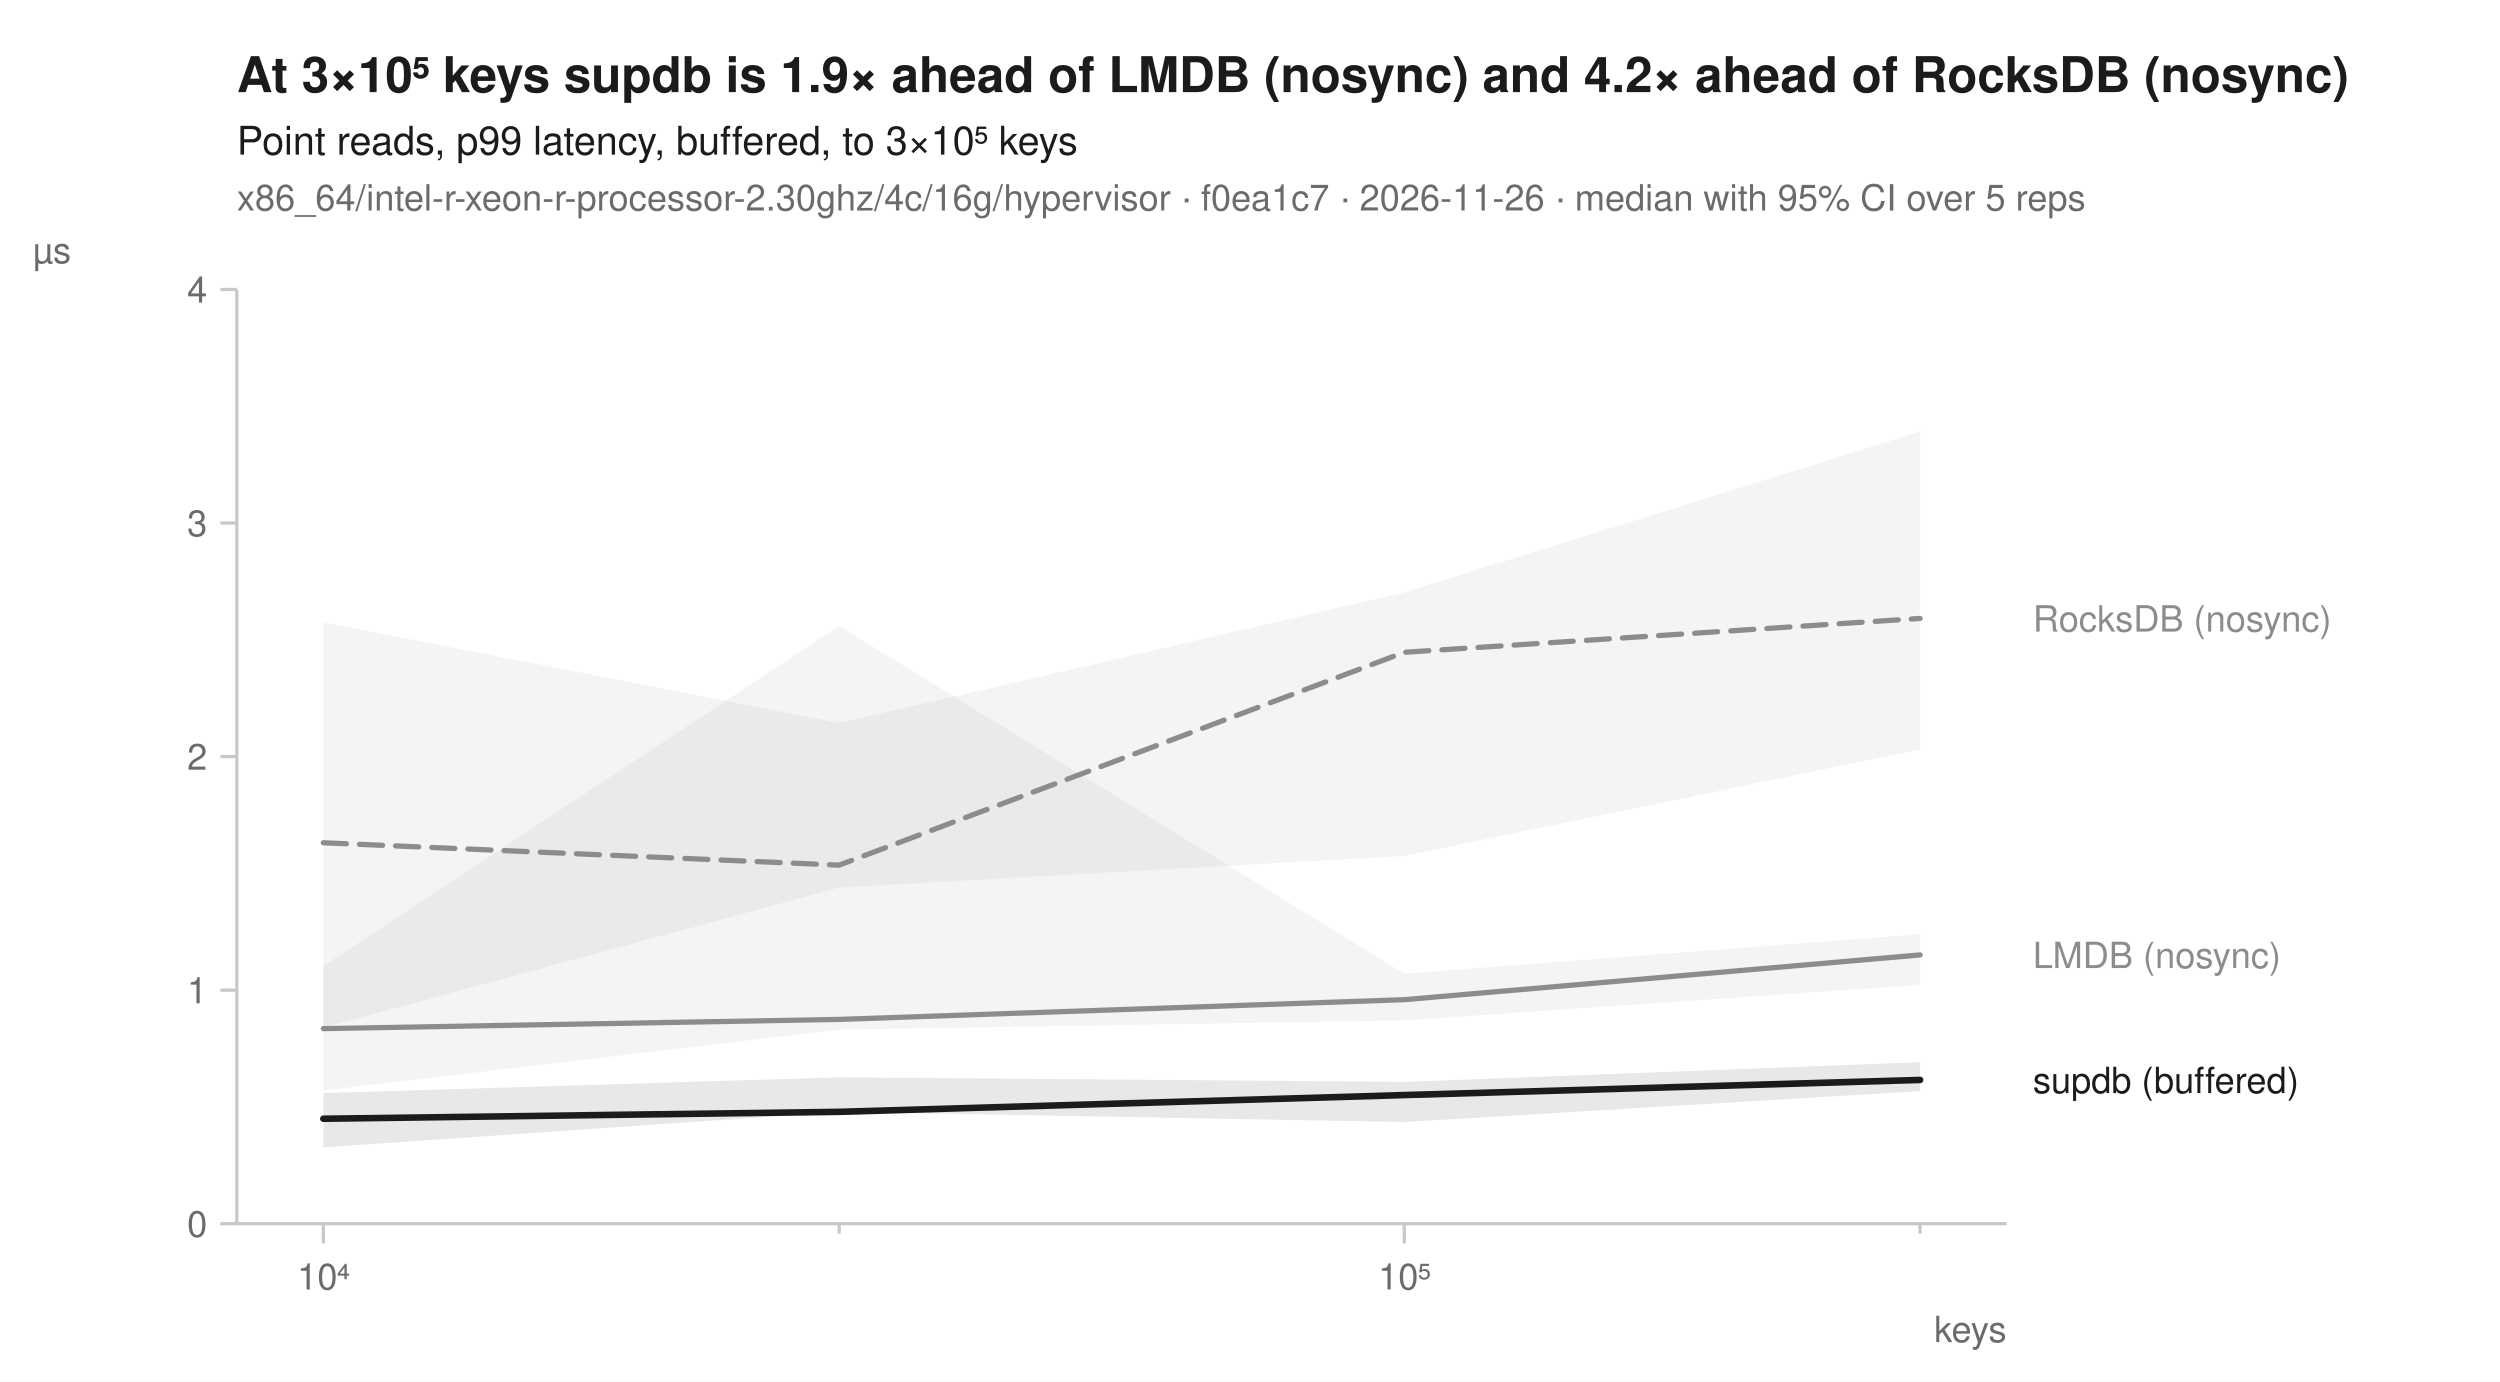
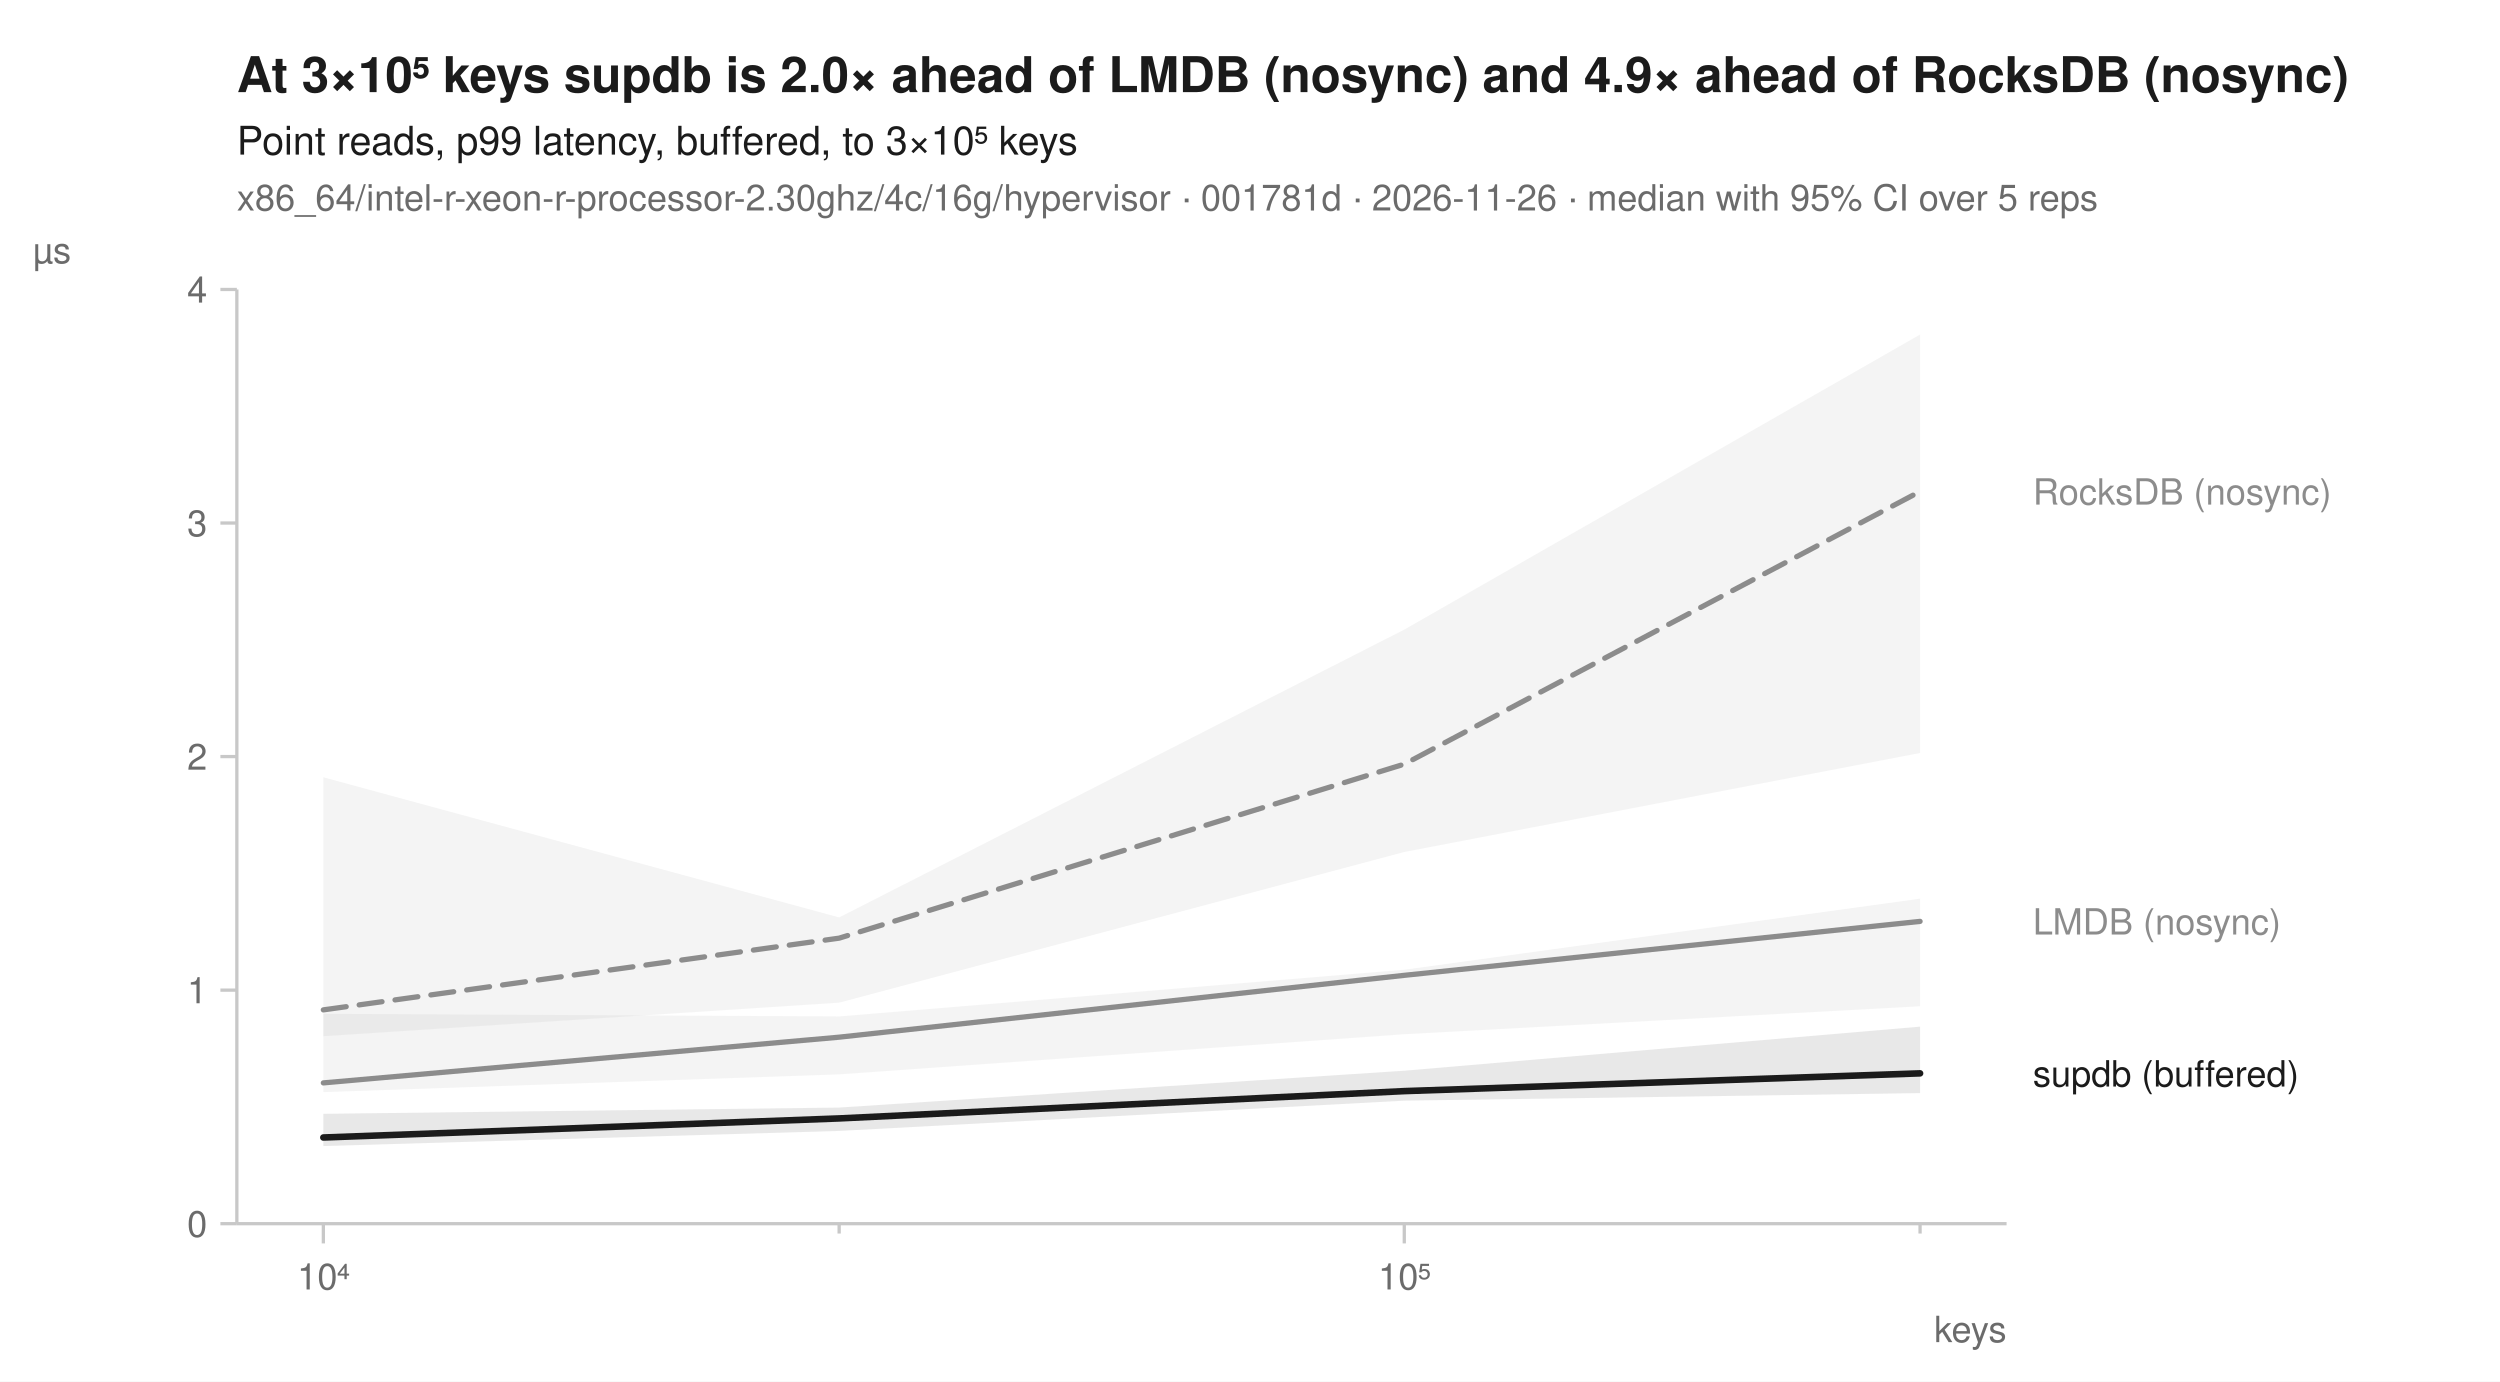
<svg xmlns="http://www.w3.org/2000/svg" width="760" height="420" viewBox="0 0 760 420" font-family="-apple-system, BlinkMacSystemFont, 'Segoe UI', Helvetica, Arial, sans-serif" fill="#1b1b1b">
  <rect width="760" height="420" fill="white" />
-   <text x="72" y="28" font-size="15" font-weight="600">At 3×10⁵ keys supdb is 1.9× ahead of LMDB (nosync) and 4.2× ahead of RocksDB (nosync)</text>
+   <text x="72" y="28" font-size="15" font-weight="600">At 3×10⁵ keys supdb is 2.0× ahead of LMDB (nosync) and 4.9× ahead of RocksDB (nosync)</text>
  <text x="72" y="47" font-size="12">Point reads, p99 latency, buffered, to 3×10⁵ keys</text>
-   <text x="72" y="64" font-size="11" fill="#6b6b6b">x86_64/intel-r-xeon-r-processor-2.30ghz/4c/16g/hypervisor · f0ea1c7 · 2026-11-26 · median with 95% CI over 5 reps</text>
+   <text x="72" y="64" font-size="11" fill="#6b6b6b">x86_64/intel-r-xeon-r-processor-2.30ghz/4c/16g/hypervisor · 001781d · 2026-11-26 · median with 95% CI over 5 reps</text>
  <line x1="72" y1="372" x2="610" y2="372" stroke="#c8c8c8" stroke-width="1" />
  <line x1="72" y1="88" x2="72" y2="372" stroke="#c8c8c8" stroke-width="1" />
  <line x1="98.3" y1="372" x2="98.3" y2="378" stroke="#c8c8c8" stroke-width="1" />
  <text x="98.3" y="392" font-size="11" text-anchor="middle" fill="#6b6b6b">10⁴</text>
  <line x1="255.1" y1="372" x2="255.1" y2="375" stroke="#c8c8c8" stroke-width="1" />
  <line x1="426.9" y1="372" x2="426.9" y2="378" stroke="#c8c8c8" stroke-width="1" />
  <text x="426.9" y="392" font-size="11" text-anchor="middle" fill="#6b6b6b">10⁵</text>
  <line x1="583.7" y1="372" x2="583.7" y2="375" stroke="#c8c8c8" stroke-width="1" />
  <text x="610" y="408" font-size="11" text-anchor="end" fill="#6b6b6b">keys</text>
  <line x1="67" y1="372.0" x2="72" y2="372.0" stroke="#c8c8c8" stroke-width="1" />
  <text x="63" y="376.0" font-size="11" text-anchor="end" fill="#6b6b6b">0</text>
  <line x1="67" y1="301.0" x2="72" y2="301.0" stroke="#c8c8c8" stroke-width="1" />
  <text x="63" y="305.0" font-size="11" text-anchor="end" fill="#6b6b6b">1</text>
  <line x1="67" y1="230.0" x2="72" y2="230.0" stroke="#c8c8c8" stroke-width="1" />
  <text x="63" y="234.0" font-size="11" text-anchor="end" fill="#6b6b6b">2</text>
  <line x1="67" y1="159.0" x2="72" y2="159.0" stroke="#c8c8c8" stroke-width="1" />
  <text x="63" y="163.0" font-size="11" text-anchor="end" fill="#6b6b6b">3</text>
  <line x1="67" y1="88.0" x2="72" y2="88.0" stroke="#c8c8c8" stroke-width="1" />
  <text x="63" y="92.0" font-size="11" text-anchor="end" fill="#6b6b6b">4</text>
  <text x="10" y="80" font-size="11" text-anchor="start" fill="#6b6b6b">µs</text>
-   <path d="M98.3,189.2 L255.1,219.8 L426.9,180.1 L583.7,131.2 L583.7,227.8 L426.9,260.2 L255.1,269.8 L98.3,312.4 Z" fill="#8c8c8c" fill-opacity="0.10" />
-   <path d="M98.3,293.7 L255.1,190.3 L426.9,296.0 L583.7,284.0 L583.7,299.4 L426.9,310.2 L255.1,313.0 L98.3,331.5 Z" fill="#8c8c8c" fill-opacity="0.10" />
-   <path d="M98.3,332.3 L255.1,327.5 L426.9,328.9 L583.7,322.9 L583.7,331.7 L426.9,341.1 L255.1,338.0 L98.3,348.8 Z" fill="#1b1b1b" fill-opacity="0.10" />
-   <path d="M98.3,256.2 L255.1,263.0 L426.9,198.3 L583.7,188.0 " fill="none" stroke="#8c8c8c" stroke-width="1.6" stroke-linejoin="round" stroke-linecap="round" stroke-dasharray="7,4" />
-   <path d="M98.3,312.7 L255.1,309.9 L426.9,303.9 L583.7,290.3 " fill="none" stroke="#8c8c8c" stroke-width="1.6" stroke-linejoin="round" stroke-linecap="round" />
-   <path d="M98.3,340.1 L255.1,338.0 L426.9,332.9 L583.7,328.3 " fill="none" stroke="#1b1b1b" stroke-width="2" stroke-linejoin="round" stroke-linecap="round" />
-   <text x="618.0" y="192.0" font-size="11" fill="#8c8c8c">RocksDB (nosync)</text>
-   <text x="618.0" y="294.3" font-size="11" fill="#8c8c8c">LMDB (nosync)</text>
-   <text x="618.0" y="332.3" font-size="11" fill="#1b1b1b">supdb (buffered)</text>
+   <path d="M98.3,236.3 L255.1,278.9 L426.9,191.4 L583.7,101.7 L583.7,228.9 L426.9,259.0 L255.1,304.8 L98.3,315.0 Z" fill="#8c8c8c" fill-opacity="0.10" />
+   <path d="M98.3,308.2 L255.1,309.0 L426.9,294.8 L583.7,273.2 L583.7,305.9 L426.9,314.4 L255.1,326.6 L98.3,332.0 Z" fill="#8c8c8c" fill-opacity="0.10" />
+   <path d="M98.3,338.6 L255.1,336.7 L426.9,325.5 L583.7,312.1 L583.7,332.3 L426.9,334.6 L255.1,343.8 L98.3,348.4 Z" fill="#1b1b1b" fill-opacity="0.10" />
+   <path d="M98.3,307.0 L255.1,285.2 L426.9,232.3 L583.7,149.4 " fill="none" stroke="#8c8c8c" stroke-width="1.6" stroke-linejoin="round" stroke-linecap="round" stroke-dasharray="7,4" />
+   <path d="M98.3,329.2 L255.1,315.3 L426.9,296.5 L583.7,280.1 " fill="none" stroke="#8c8c8c" stroke-width="1.6" stroke-linejoin="round" stroke-linecap="round" />
+   <path d="M98.3,345.8 L255.1,340.0 L426.9,331.7 L583.7,326.3 " fill="none" stroke="#1b1b1b" stroke-width="2" stroke-linejoin="round" stroke-linecap="round" />
+   <text x="618.0" y="153.4" font-size="11" fill="#8c8c8c">RocksDB (nosync)</text>
+   <text x="618.0" y="284.1" font-size="11" fill="#8c8c8c">LMDB (nosync)</text>
+   <text x="618.0" y="330.3" font-size="11" fill="#1b1b1b">supdb (buffered)</text>
</svg>
